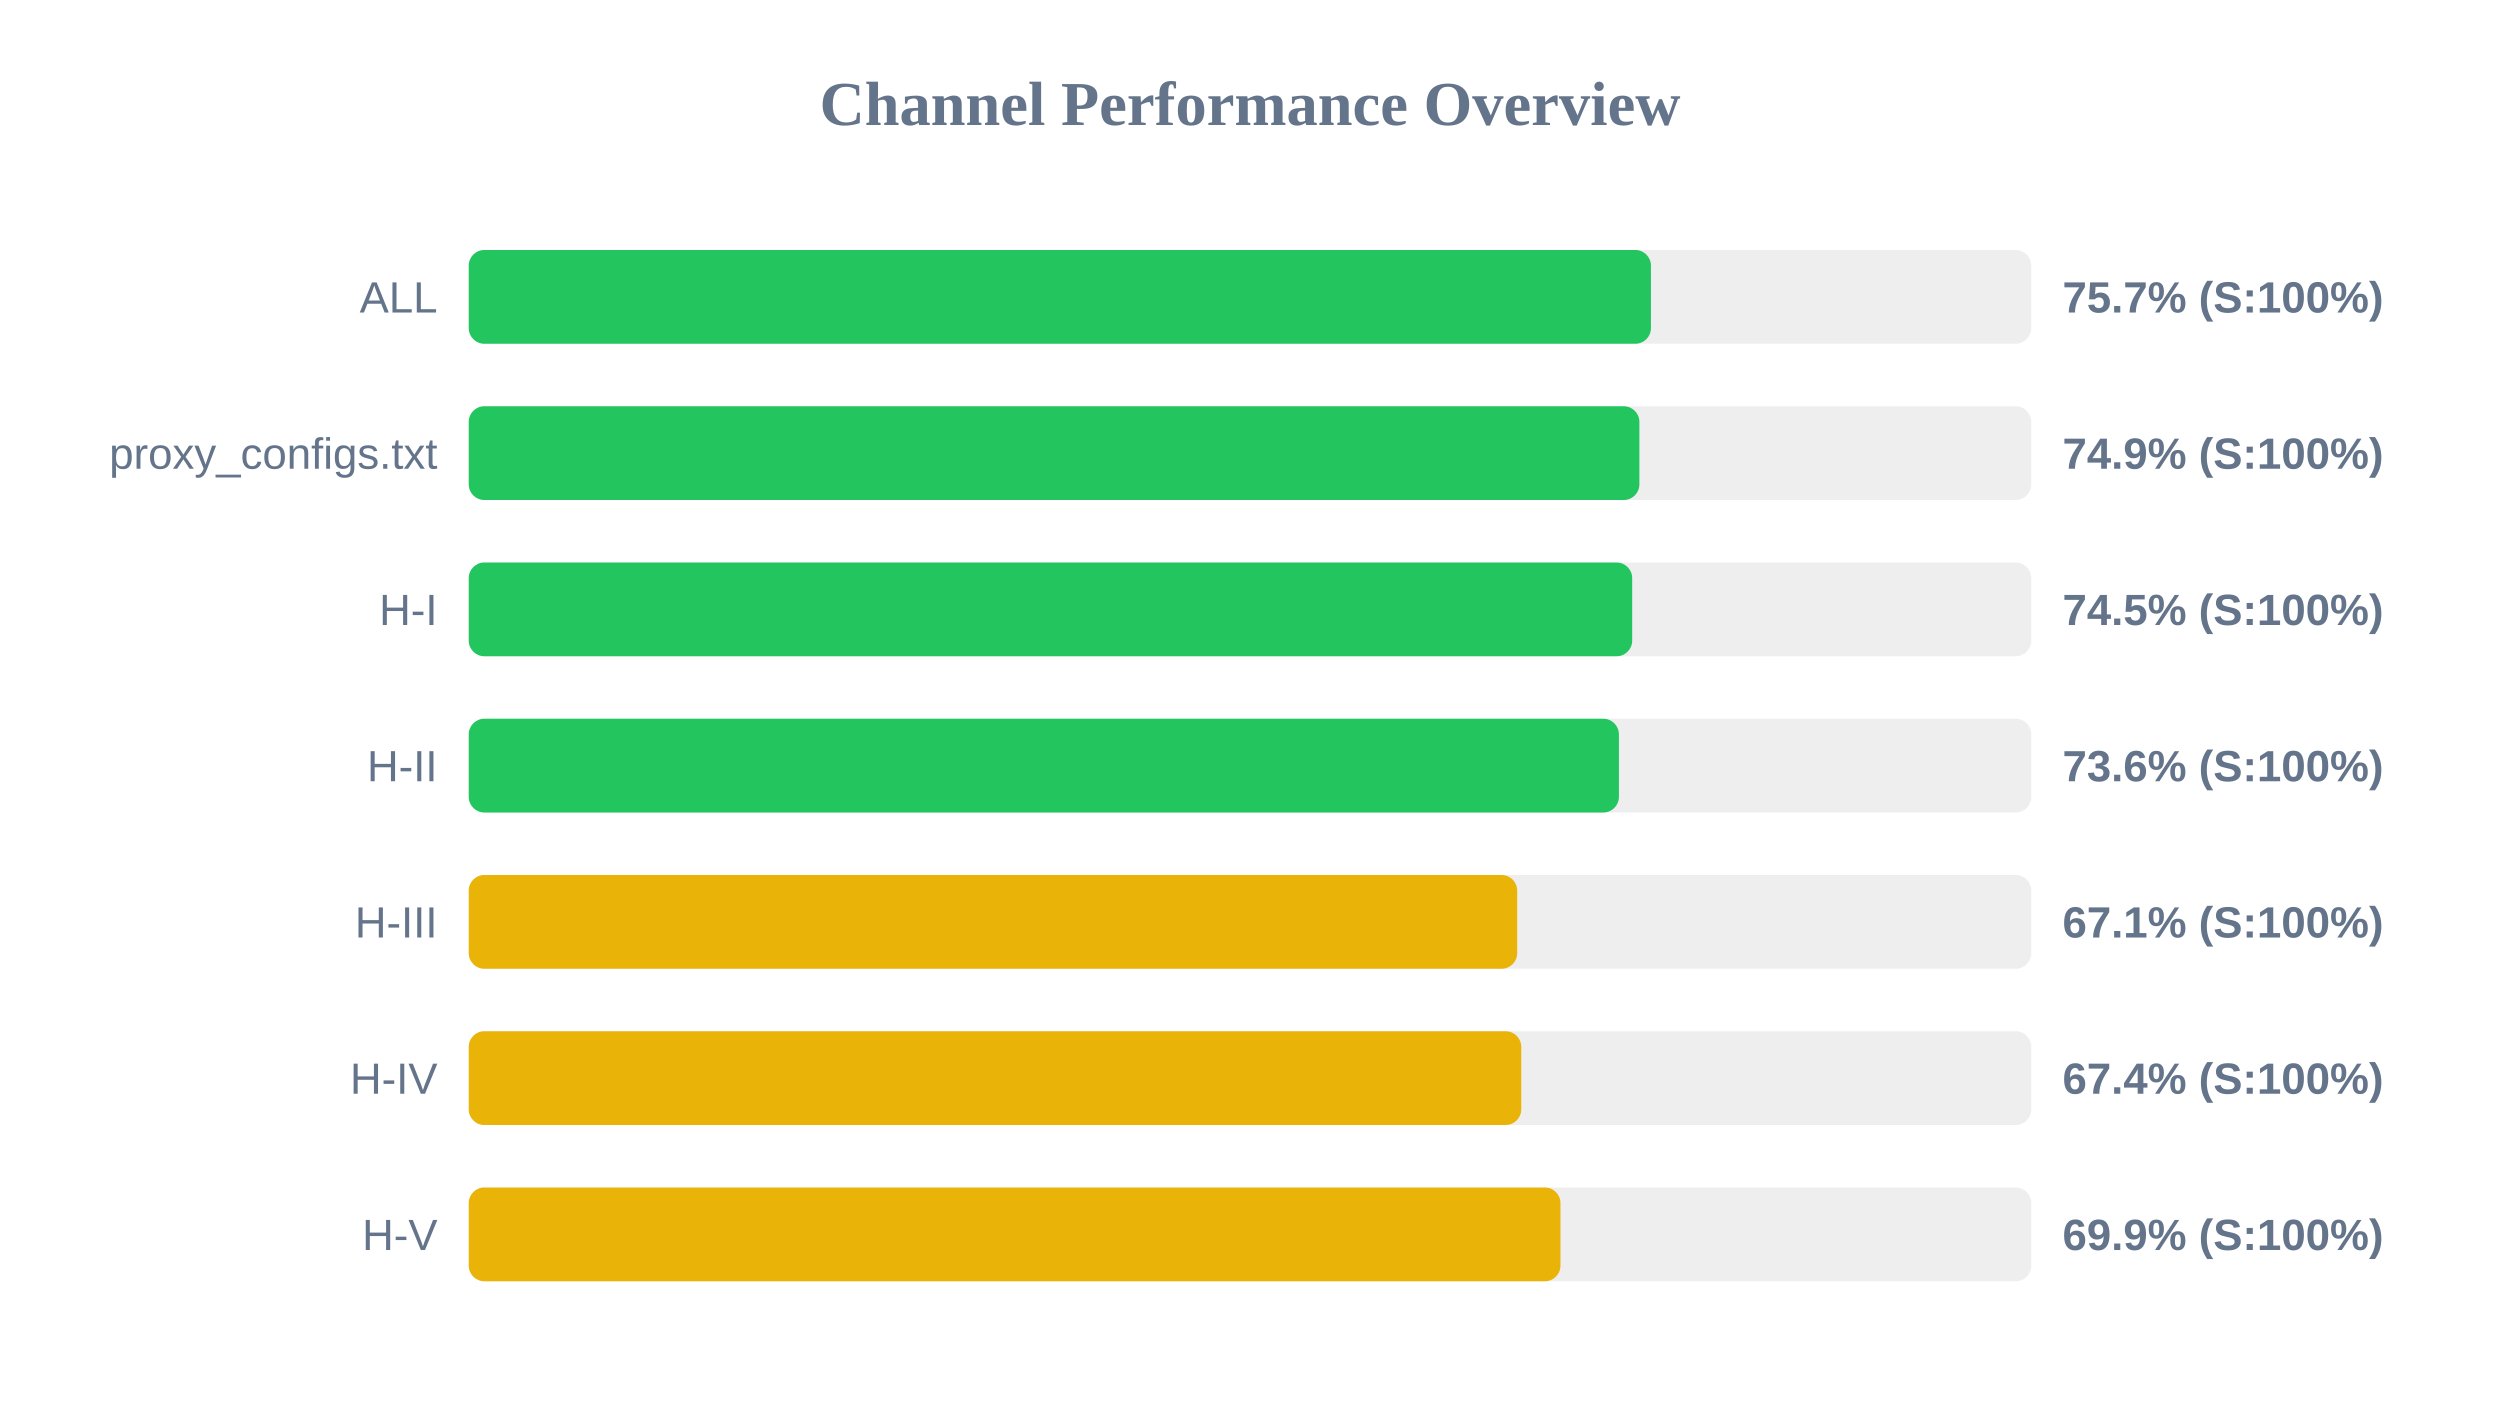
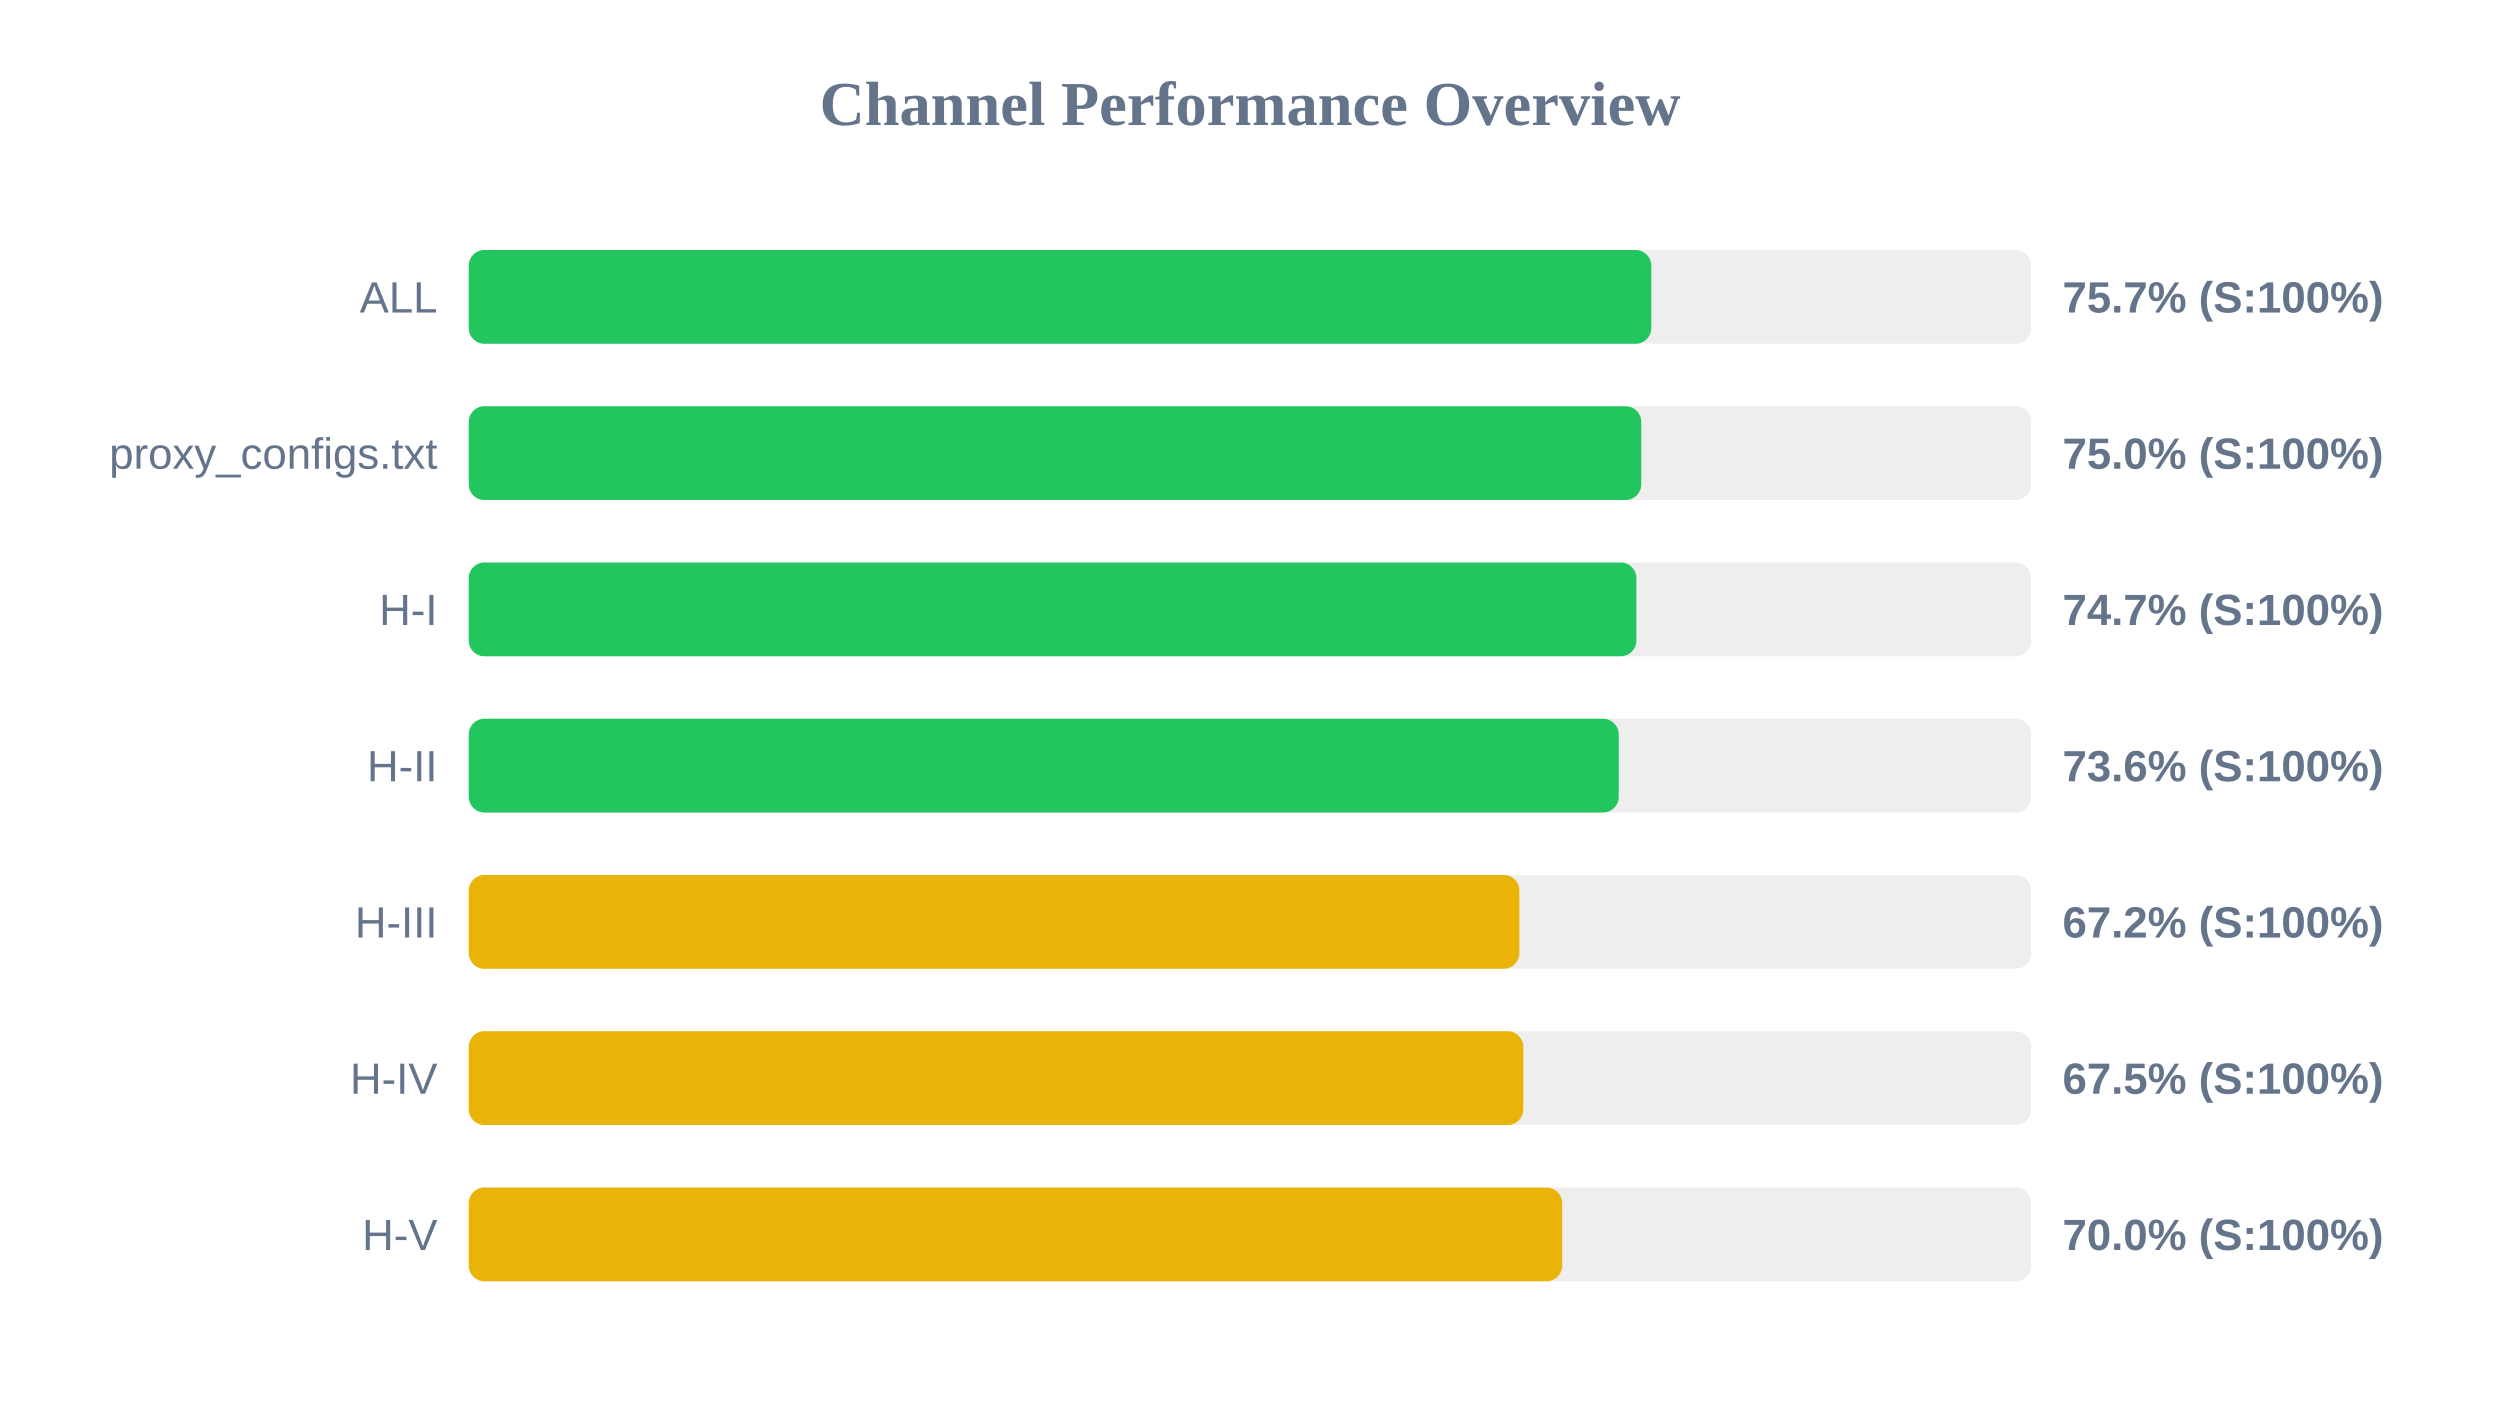
<svg xmlns="http://www.w3.org/2000/svg" width="800" height="450" version="1.1">
  <style>
        .row { font: 14px Arial; fill: #64748b; }
        .score { font: bold 14px Arial; fill: #64748b; }
    </style>
  <text x="400" y="40" text-anchor="middle" font-size="20px" font-weight="bold" fill="#64748b">Channel Performance Overview</text>
  <rect x="150" y="80" width="500" height="30" fill="#eee" rx="5" />
-   <rect x="150" y="80" width="378.3" height="30" fill="#22c55e" rx="5" />
+   <rect x="150" y="80" width="378.4" height="30" fill="#22c55e" rx="5" />
  <text x="140" y="100" text-anchor="end" class="row">ALL</text>
  <text x="660" y="100" text-anchor="start" class="score">75.7% (S:100%)</text>
  <rect x="150" y="130" width="500" height="30" fill="#eee" rx="5" />
-   <rect x="150" y="130" width="374.6" height="30" fill="#22c55e" rx="5" />
+   <rect x="150" y="130" width="375.2" height="30" fill="#22c55e" rx="5" />
  <text x="140" y="150" text-anchor="end" class="row">proxy_configs.txt</text>
-   <text x="660" y="150" text-anchor="start" class="score">74.9% (S:100%)</text>
+   <text x="660" y="150" text-anchor="start" class="score">75.0% (S:100%)</text>
  <rect x="150" y="180" width="500" height="30" fill="#eee" rx="5" />
-   <rect x="150" y="180" width="372.3" height="30" fill="#22c55e" rx="5" />
+   <rect x="150" y="180" width="373.65" height="30" fill="#22c55e" rx="5" />
  <text x="140" y="200" text-anchor="end" class="row">H-I</text>
-   <text x="660" y="200" text-anchor="start" class="score">74.5% (S:100%)</text>
+   <text x="660" y="200" text-anchor="start" class="score">74.7% (S:100%)</text>
  <rect x="150" y="230" width="500" height="30" fill="#eee" rx="5" />
-   <rect x="150" y="230" width="368.05" height="30" fill="#22c55e" rx="5" />
+   <rect x="150" y="230" width="368.0" height="30" fill="#22c55e" rx="5" />
  <text x="140" y="250" text-anchor="end" class="row">H-II</text>
  <text x="660" y="250" text-anchor="start" class="score">73.6% (S:100%)</text>
  <rect x="150" y="280" width="500" height="30" fill="#eee" rx="5" />
-   <rect x="150" y="280" width="335.5" height="30" fill="#eab308" rx="5" />
+   <rect x="150" y="280" width="336.2" height="30" fill="#eab308" rx="5" />
  <text x="140" y="300" text-anchor="end" class="row">H-III</text>
-   <text x="660" y="300" text-anchor="start" class="score">67.1% (S:100%)</text>
+   <text x="660" y="300" text-anchor="start" class="score">67.2% (S:100%)</text>
  <rect x="150" y="330" width="500" height="30" fill="#eee" rx="5" />
-   <rect x="150" y="330" width="336.8" height="30" fill="#eab308" rx="5" />
+   <rect x="150" y="330" width="337.45" height="30" fill="#eab308" rx="5" />
  <text x="140" y="350" text-anchor="end" class="row">H-IV</text>
-   <text x="660" y="350" text-anchor="start" class="score">67.4% (S:100%)</text>
+   <text x="660" y="350" text-anchor="start" class="score">67.5% (S:100%)</text>
  <rect x="150" y="380" width="500" height="30" fill="#eee" rx="5" />
-   <rect x="150" y="380" width="349.35" height="30" fill="#eab308" rx="5" />
+   <rect x="150" y="380" width="349.9" height="30" fill="#eab308" rx="5" />
  <text x="140" y="400" text-anchor="end" class="row">H-V</text>
-   <text x="660" y="400" text-anchor="start" class="score">69.9% (S:100%)</text>
+   <text x="660" y="400" text-anchor="start" class="score">70.0% (S:100%)</text>
</svg>
